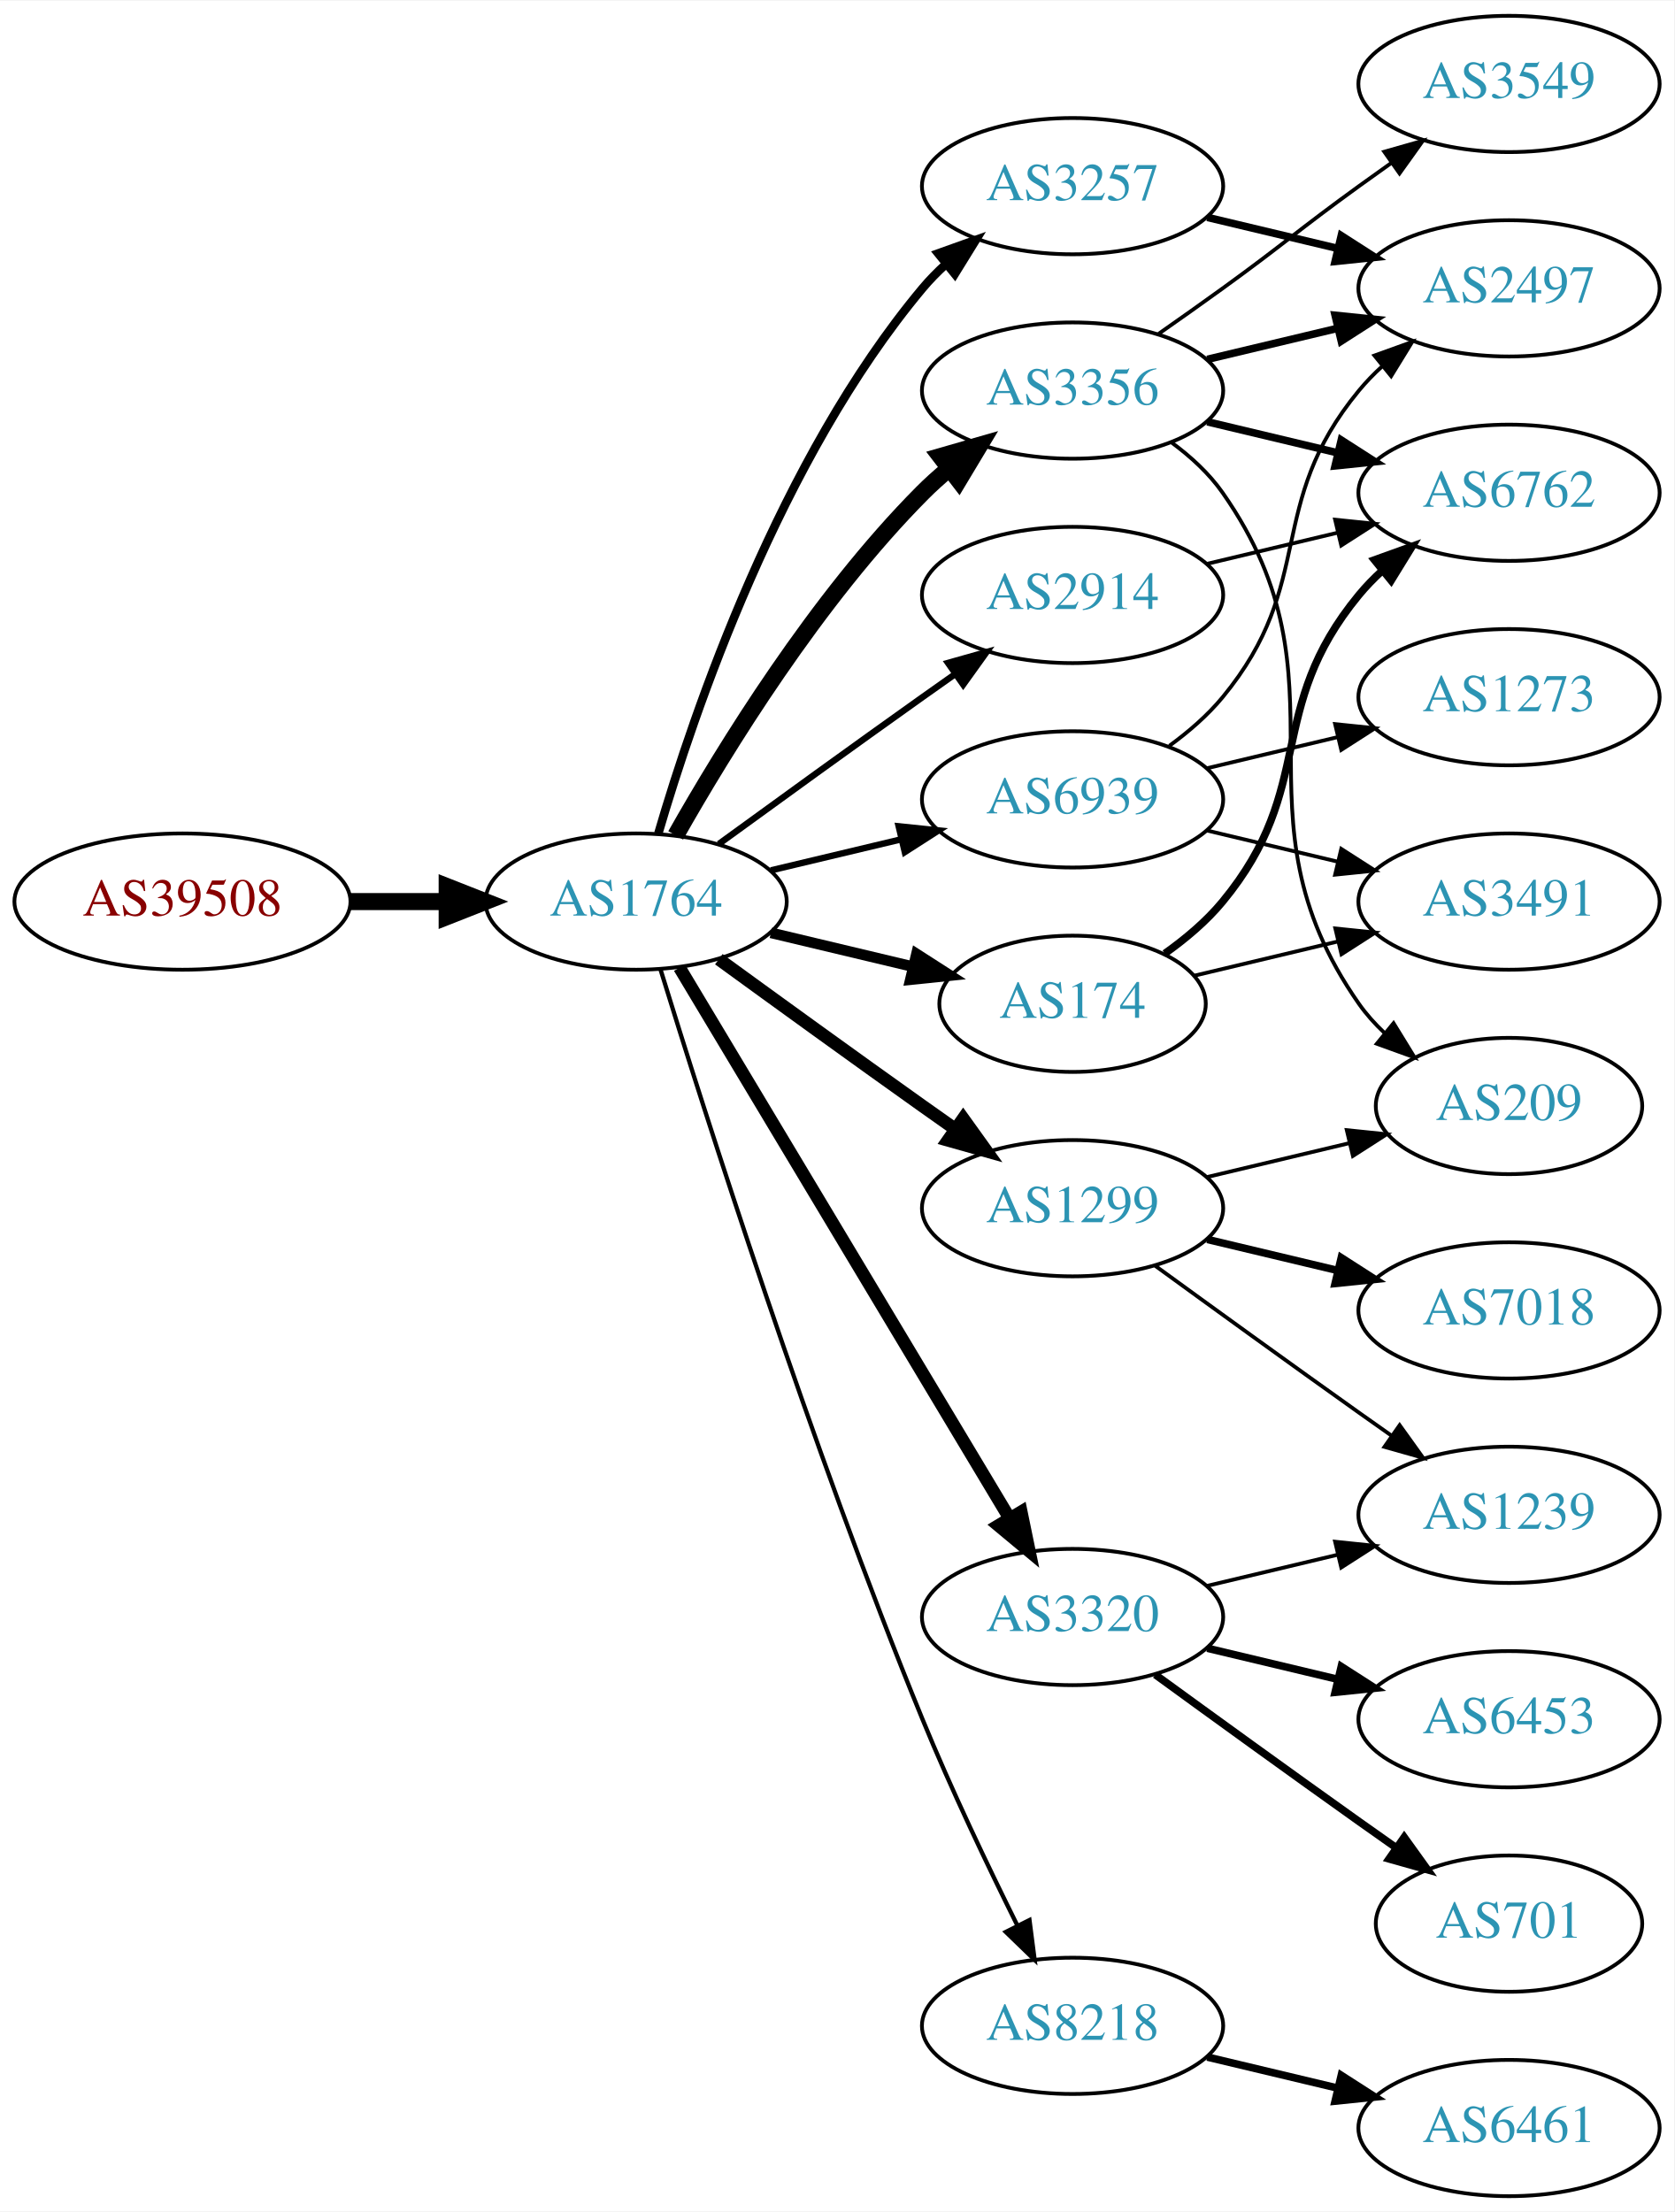
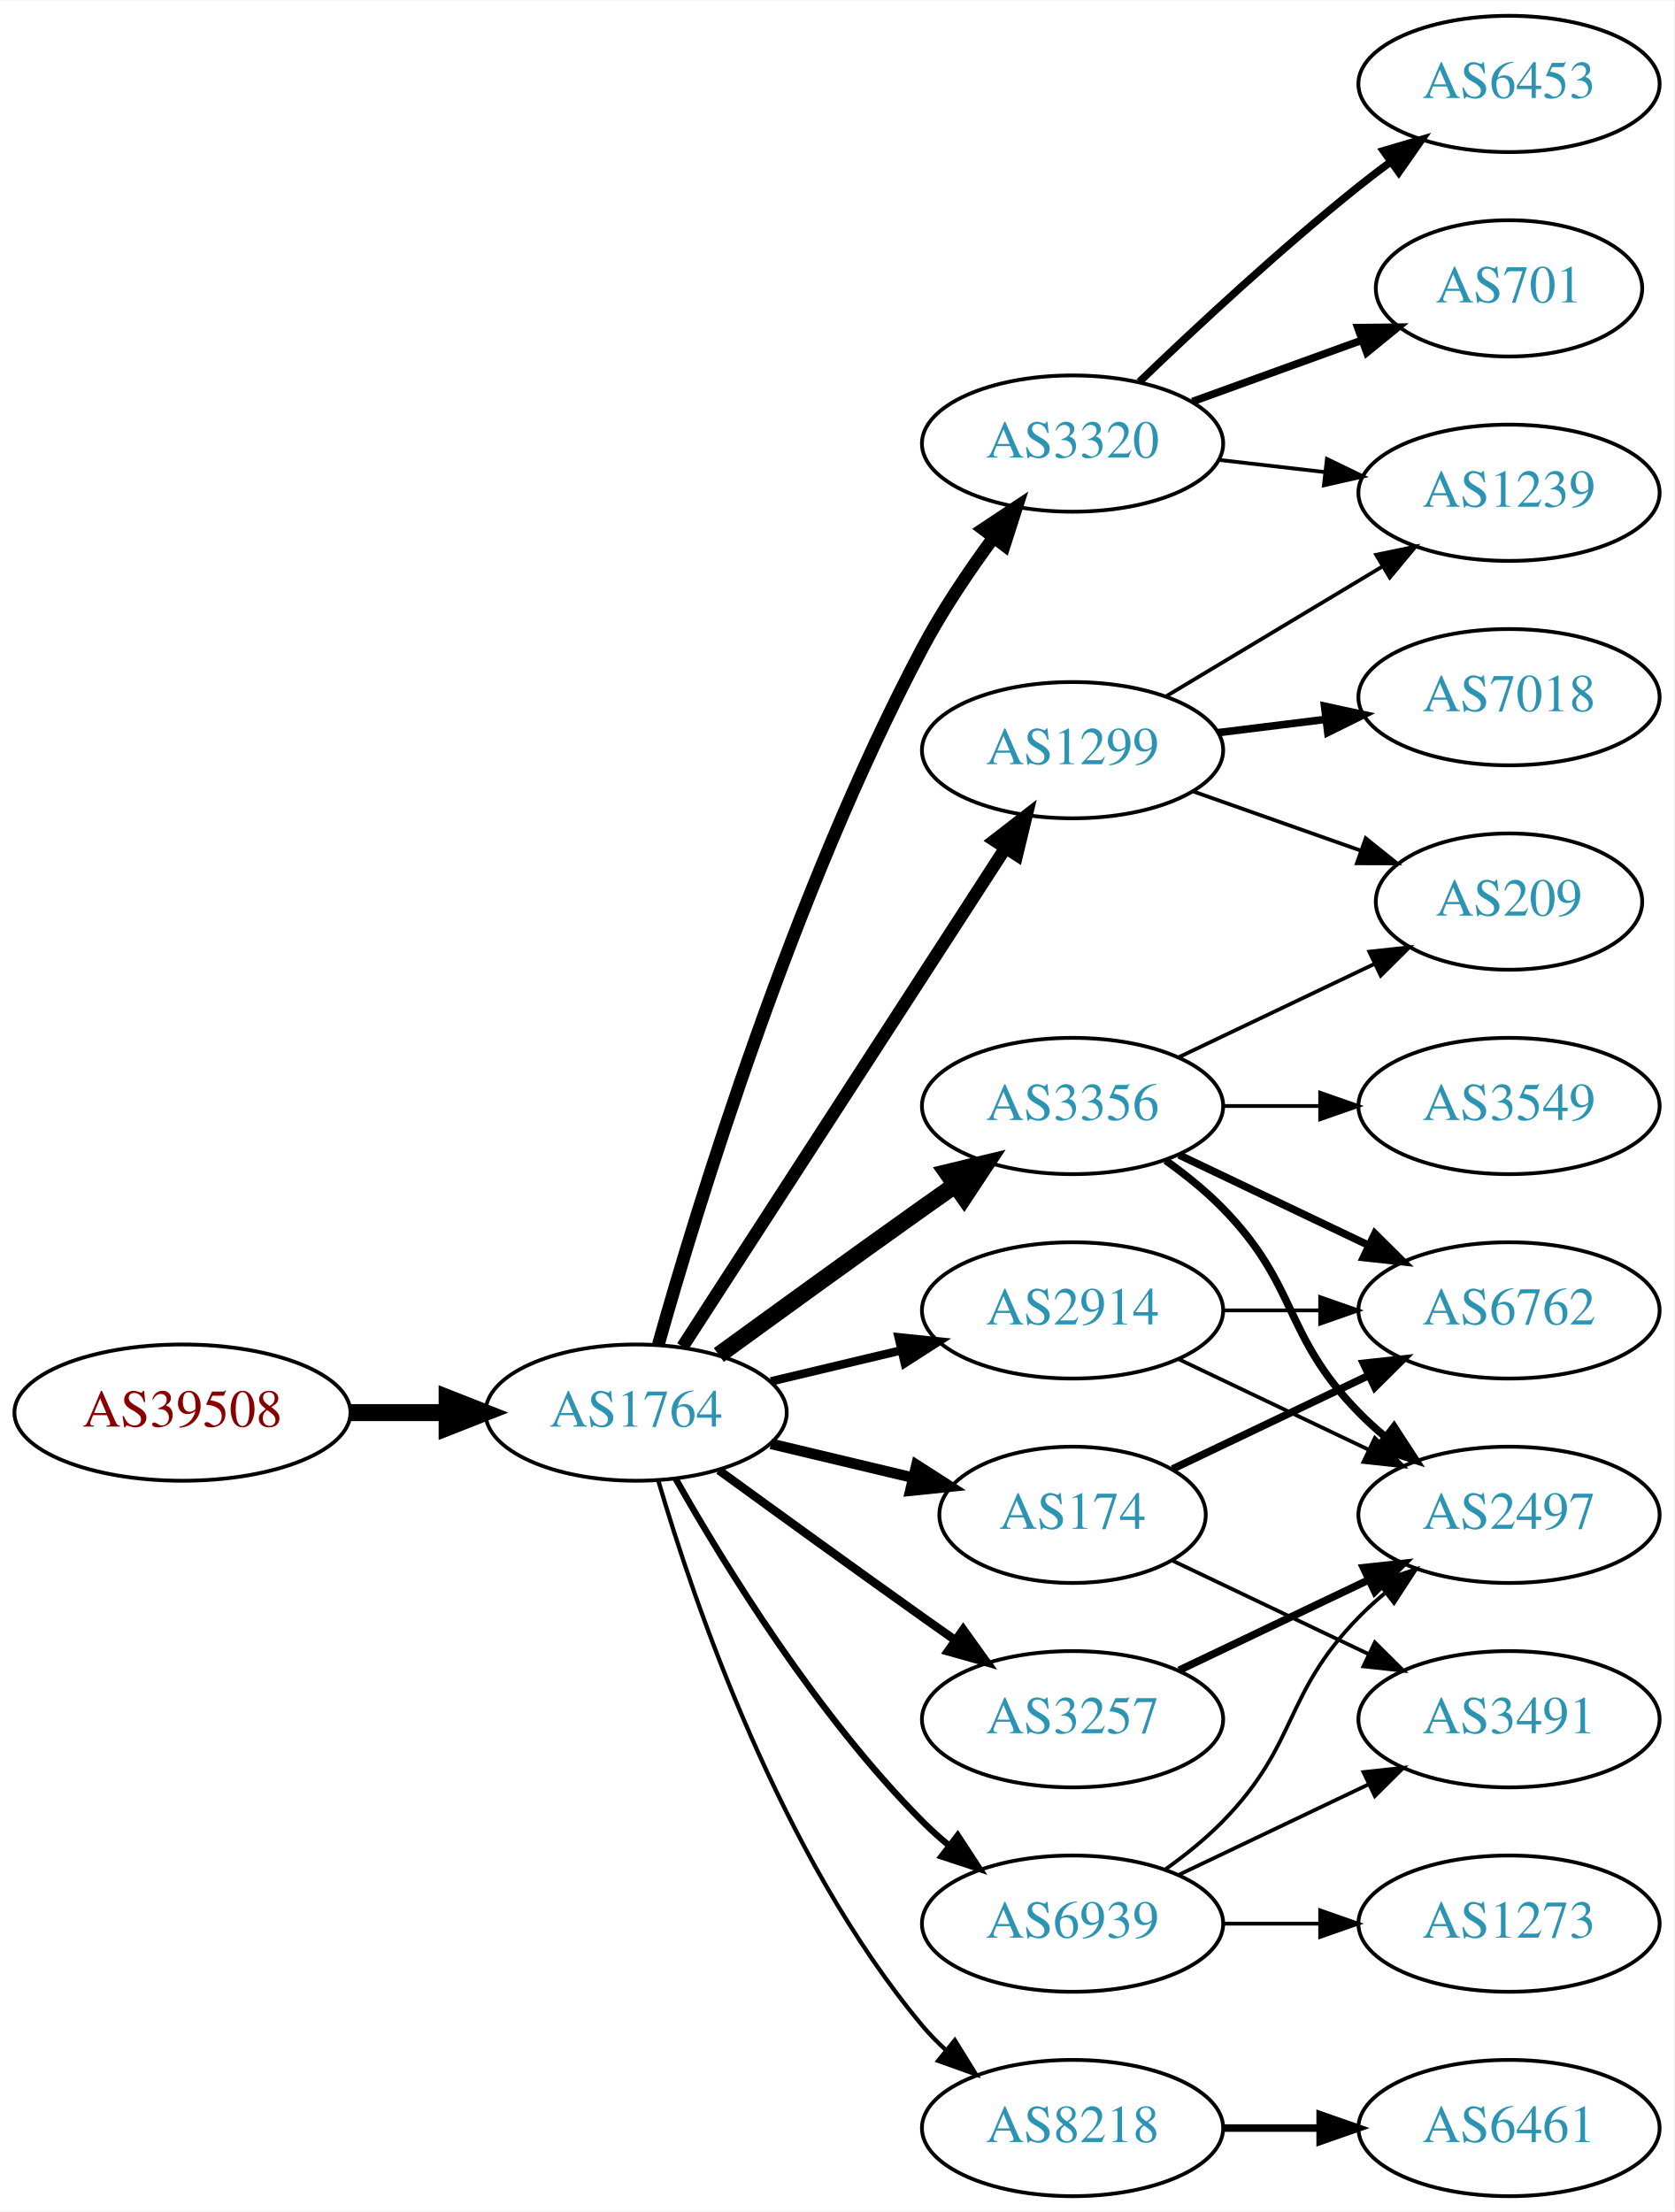
<svg xmlns="http://www.w3.org/2000/svg" xmlns:xlink="http://www.w3.org/1999/xlink" width="442pt" height="584pt" viewBox="0.00 0.00 442.27 584.00">
  <g id="graph0" class="graph" transform="scale(1 1) rotate(0) translate(4 580)">
    <polygon fill="white" stroke="none" points="-4,4 -4,-580 438.271,-580 438.271,4 -4,4" />
    <g id="node1" class="node">
      <g id="a_node1">
        <a xlink:href="/asn/39508" xlink:title="AS39508 ~ AXIANS ICT Austria GmbH [AT]">
-           <ellipse fill="#ffffff" stroke="black" cx="44.196" cy="-342" rx="44.393" ry="18" />
-           <text text-anchor="middle" x="44.196" y="-338.3" font-family="Times,serif" font-size="14.00" fill="#880000">AS39508</text>
+           <ellipse fill="#ffffff" stroke="black" cx="44.196" cy="-207" rx="44.393" ry="18" />
+           <text text-anchor="middle" x="44.196" y="-203.3" font-family="Times,serif" font-size="14.00" fill="#880000">AS39508</text>
        </a>
      </g>
    </g>
    <g id="node2" class="node">
      <g id="a_node2">
        <a xlink:href="/asn/1764" xlink:title="AS1764 ~ NEXTLAYER-AS [AT]">
-           <ellipse fill="#ffffff" stroke="black" cx="164.039" cy="-342" rx="39.794" ry="18" />
-           <text text-anchor="middle" x="164.039" y="-338.3" font-family="Times,serif" font-size="14.00" fill="#2c94b3">AS1764</text>
+           <ellipse fill="#ffffff" stroke="black" cx="164.039" cy="-207" rx="39.794" ry="18" />
+           <text text-anchor="middle" x="164.039" y="-203.3" font-family="Times,serif" font-size="14.00" fill="#2c94b3">AS1764</text>
        </a>
      </g>
    </g>
    <g id="edge1" class="edge">
-       <path fill="none" stroke="black" stroke-width="4.5" d="M88.407,-342C96.72,-342 105.482,-342 113.965,-342" />
-       <polygon fill="black" stroke="black" stroke-width="4.5" points="114.123,-345.938 124.123,-342 114.123,-338.063 114.123,-345.938" />
+       <path fill="none" stroke="black" stroke-width="4.5" d="M88.407,-207C96.72,-207 105.482,-207 113.965,-207" />
+       <polygon fill="black" stroke="black" stroke-width="4.5" points="114.123,-210.938 124.123,-207 114.123,-203.063 114.123,-210.938" />
    </g>
    <g id="node3" class="node">
      <g id="a_node3">
-         <a xlink:href="/asn/3257" xlink:title="AS3257 ~ GTT [DE]">
-           <ellipse fill="#ffffff" stroke="black" cx="279.332" cy="-531" rx="39.794" ry="18" />
-           <text text-anchor="middle" x="279.332" y="-527.3" font-family="Times,serif" font-size="14.00" fill="#2c94b3">AS3257</text>
+         <a xlink:href="/asn/1299" xlink:title="AS1299 ~ Telia Carrier [EU]">
+           <ellipse fill="#ffffff" stroke="black" cx="279.332" cy="-382" rx="39.794" ry="18" />
+           <text text-anchor="middle" x="279.332" y="-378.3" font-family="Times,serif" font-size="14.00" fill="#2c94b3">AS1299</text>
        </a>
      </g>
    </g>
    <g id="edge2" class="edge">
-       <path fill="none" stroke="black" stroke-width="2.25" d="M169.913,-360.002C179.227,-391.844 202.043,-458.981 239.685,-504 241.555,-506.237 243.654,-508.374 245.88,-510.396" />
-       <polygon fill="black" stroke="black" stroke-width="2.25" points="243.823,-513.234 253.799,-516.804 248.227,-507.793 243.823,-513.234" />
+       <path fill="none" stroke="black" stroke-width="3.375" d="M176.316,-224.419C196.335,-255.343 238.172,-319.967 261.573,-356.113" />
+       <polygon fill="black" stroke="black" stroke-width="3.375" points="258.727,-358.159 267.1,-364.651 264.604,-354.354 258.727,-358.159" />
    </g>
    <g id="node4" class="node">
      <g id="a_node4">
-         <a xlink:href="/asn/3356" xlink:title="AS3356 ~ Level 3 Parent, LLC [US]">
-           <ellipse fill="#ffffff" stroke="black" cx="279.332" cy="-477" rx="39.794" ry="18" />
-           <text text-anchor="middle" x="279.332" y="-473.3" font-family="Times,serif" font-size="14.00" fill="#2c94b3">AS3356</text>
+         <a xlink:href="/asn/3257" xlink:title="AS3257 ~ GTT [DE]">
+           <ellipse fill="#ffffff" stroke="black" cx="279.332" cy="-126" rx="39.794" ry="18" />
+           <text text-anchor="middle" x="279.332" y="-122.3" font-family="Times,serif" font-size="14.00" fill="#2c94b3">AS3257</text>
        </a>
      </g>
    </g>
    <g id="edge3" class="edge">
-       <path fill="none" stroke="black" stroke-width="4.5" d="M174.498,-359.49C187.28,-382.096 211.712,-421.886 239.685,-450 241.796,-452.121 244.092,-454.188 246.477,-456.171" />
-       <polygon fill="black" stroke="black" stroke-width="4.5" points="244.463,-459.589 254.793,-462.556 249.259,-453.343 244.463,-459.589" />
+       <path fill="none" stroke="black" stroke-width="2.25" d="M185.887,-191.778C200.821,-180.909 221.435,-165.975 239.685,-153 242.506,-150.995 245.449,-148.915 248.397,-146.841" />
+       <polygon fill="black" stroke="black" stroke-width="2.25" points="250.443,-149.681 256.621,-141.074 246.424,-143.95 250.443,-149.681" />
    </g>
    <g id="node5" class="node">
      <g id="a_node5">
-         <a xlink:href="/asn/174" xlink:title="AS174 ~ Cogent Communications [US]">
-           <ellipse fill="#ffffff" stroke="black" cx="279.332" cy="-315" rx="35.194" ry="18" />
-           <text text-anchor="middle" x="279.332" y="-311.3" font-family="Times,serif" font-size="14.00" fill="#2c94b3">AS174</text>
+         <a xlink:href="/asn/3320" xlink:title="AS3320 ~ DTAG [DE]">
+           <ellipse fill="#ffffff" stroke="black" cx="279.332" cy="-463" rx="39.794" ry="18" />
+           <text text-anchor="middle" x="279.332" y="-459.3" font-family="Times,serif" font-size="14.00" fill="#2c94b3">AS3320</text>
        </a>
      </g>
    </g>
    <g id="edge4" class="edge">
-       <path fill="none" stroke="black" stroke-width="2.812" d="M199.646,-333.752C211.44,-330.942 224.745,-327.771 237.013,-324.847" />
-       <polygon fill="black" stroke="black" stroke-width="2.812" points="238.101,-328.186 247.018,-322.463 236.479,-321.376 238.101,-328.186" />
+       <path fill="none" stroke="black" stroke-width="3.375" d="M169.916,-224.97C180.097,-261.101 205.53,-344.59 239.685,-409 245.006,-419.034 251.955,-429.342 258.491,-438.228" />
+       <polygon fill="black" stroke="black" stroke-width="3.375" points="255.739,-440.392 264.564,-446.255 261.322,-436.169 255.739,-440.392" />
    </g>
    <g id="node6" class="node">
      <g id="a_node6">
-         <a xlink:href="/asn/3320" xlink:title="AS3320 ~ DTAG [DE]">
-           <ellipse fill="#ffffff" stroke="black" cx="279.332" cy="-153" rx="39.794" ry="18" />
-           <text text-anchor="middle" x="279.332" y="-149.3" font-family="Times,serif" font-size="14.00" fill="#2c94b3">AS3320</text>
+         <a xlink:href="/asn/2914" xlink:title="AS2914 ~ NTT America, Inc. [US]">
+           <ellipse fill="#ffffff" stroke="black" cx="279.332" cy="-234" rx="39.794" ry="18" />
+           <text text-anchor="middle" x="279.332" y="-230.3" font-family="Times,serif" font-size="14.00" fill="#2c94b3">AS2914</text>
        </a>
      </g>
    </g>
    <g id="edge5" class="edge">
-       <path fill="none" stroke="black" stroke-width="3.375" d="M175.494,-324.558C195.475,-291.225 239.18,-218.314 262.666,-179.134" />
-       <polygon fill="black" stroke="black" stroke-width="3.375" points="265.762,-180.776 267.902,-170.4 259.758,-177.177 265.762,-180.776" />
+       <path fill="none" stroke="black" stroke-width="2.25" d="M199.646,-215.248C210.517,-217.838 222.671,-220.735 234.114,-223.462" />
+       <polygon fill="black" stroke="black" stroke-width="2.25" points="233.397,-226.889 243.936,-225.803 235.02,-220.08 233.397,-226.889" />
    </g>
    <g id="node7" class="node">
      <g id="a_node7">
-         <a xlink:href="/asn/1299" xlink:title="AS1299 ~ Telia Carrier [EU]">
-           <ellipse fill="#ffffff" stroke="black" cx="279.332" cy="-261" rx="39.794" ry="18" />
-           <text text-anchor="middle" x="279.332" y="-257.3" font-family="Times,serif" font-size="14.00" fill="#2c94b3">AS1299</text>
+         <a xlink:href="/asn/3356" xlink:title="AS3356 ~ Level 3 Parent, LLC [US]">
+           <ellipse fill="#ffffff" stroke="black" cx="279.332" cy="-288" rx="39.794" ry="18" />
+           <text text-anchor="middle" x="279.332" y="-284.3" font-family="Times,serif" font-size="14.00" fill="#2c94b3">AS3356</text>
        </a>
      </g>
    </g>
    <g id="edge6" class="edge">
-       <path fill="none" stroke="black" stroke-width="3.375" d="M185.887,-326.778C200.821,-315.909 221.435,-300.975 239.685,-288 242.506,-285.995 245.449,-283.915 248.397,-281.841" />
-       <polygon fill="black" stroke="black" stroke-width="3.375" points="250.443,-284.681 256.621,-276.074 246.424,-278.95 250.443,-284.681" />
+       <path fill="none" stroke="black" stroke-width="4.5" d="M185.887,-222.222C200.821,-233.091 221.435,-248.025 239.685,-261 242.506,-263.005 245.449,-265.085 248.397,-267.159" />
+       <polygon fill="black" stroke="black" stroke-width="4.5" points="246.173,-270.409 256.621,-272.926 250.694,-263.961 246.173,-270.409" />
    </g>
    <g id="node8" class="node">
      <g id="a_node8">
-         <a xlink:href="/asn/2914" xlink:title="AS2914 ~ NTT America, Inc. [US]">
-           <ellipse fill="#ffffff" stroke="black" cx="279.332" cy="-423" rx="39.794" ry="18" />
-           <text text-anchor="middle" x="279.332" y="-419.3" font-family="Times,serif" font-size="14.00" fill="#2c94b3">AS2914</text>
+         <a xlink:href="/asn/174" xlink:title="AS174 ~ Cogent Communications [US]">
+           <ellipse fill="#ffffff" stroke="black" cx="279.332" cy="-180" rx="35.194" ry="18" />
+           <text text-anchor="middle" x="279.332" y="-176.3" font-family="Times,serif" font-size="14.00" fill="#2c94b3">AS174</text>
        </a>
      </g>
    </g>
    <g id="edge7" class="edge">
-       <path fill="none" stroke="black" stroke-width="1.688" d="M185.887,-357.222C200.821,-368.091 221.435,-383.025 239.685,-396 242.506,-398.005 245.449,-400.085 248.397,-402.159" />
-       <polygon fill="black" stroke="black" stroke-width="1.688" points="246.424,-405.05 256.621,-407.926 250.443,-399.319 246.424,-405.05" />
+       <path fill="none" stroke="black" stroke-width="2.812" d="M199.646,-198.752C211.44,-195.942 224.745,-192.771 237.013,-189.847" />
+       <polygon fill="black" stroke="black" stroke-width="2.812" points="238.101,-193.186 247.018,-187.463 236.479,-186.376 238.101,-193.186" />
    </g>
    <g id="node9" class="node">
      <g id="a_node9">
        <a xlink:href="/asn/8218" xlink:title="AS8218 ~ legacy Neotelecoms [FR]">
-           <ellipse fill="#ffffff" stroke="black" cx="279.332" cy="-45" rx="39.794" ry="18" />
-           <text text-anchor="middle" x="279.332" y="-41.3" font-family="Times,serif" font-size="14.00" fill="#2c94b3">AS8218</text>
+           <ellipse fill="#ffffff" stroke="black" cx="279.332" cy="-18" rx="39.794" ry="18" />
+           <text text-anchor="middle" x="279.332" y="-14.3" font-family="Times,serif" font-size="14.00" fill="#2c94b3">AS8218</text>
        </a>
      </g>
    </g>
    <g id="edge8" class="edge">
-       <path fill="none" stroke="black" stroke-width="1.125" d="M170.47,-324.11C181.962,-286.796 210.12,-198.14 239.685,-126 247.269,-107.494 256.964,-87.182 264.746,-71.528" />
-       <polygon fill="black" stroke="black" stroke-width="1.125" points="267.95,-72.948 269.308,-62.44 261.694,-69.807 267.95,-72.948" />
+       <path fill="none" stroke="black" stroke-width="1.125" d="M169.913,-188.998C179.227,-157.156 202.043,-90.019 239.685,-45 241.555,-42.763 243.654,-40.626 245.88,-38.604" />
+       <polygon fill="black" stroke="black" stroke-width="1.125" points="248.227,-41.208 253.799,-32.196 243.823,-35.766 248.227,-41.208" />
    </g>
    <g id="node10" class="node">
      <g id="a_node10">
        <a xlink:href="/asn/6939" xlink:title="AS6939 ~ Hurricane Electric LLC [US]">
-           <ellipse fill="#ffffff" stroke="black" cx="279.332" cy="-369" rx="39.794" ry="18" />
-           <text text-anchor="middle" x="279.332" y="-365.3" font-family="Times,serif" font-size="14.00" fill="#2c94b3">AS6939</text>
+           <ellipse fill="#ffffff" stroke="black" cx="279.332" cy="-72" rx="39.794" ry="18" />
+           <text text-anchor="middle" x="279.332" y="-68.3" font-family="Times,serif" font-size="14.00" fill="#2c94b3">AS6939</text>
        </a>
      </g>
    </g>
    <g id="edge9" class="edge">
-       <path fill="none" stroke="black" stroke-width="1.688" d="M199.646,-350.248C210.517,-352.838 222.671,-355.735 234.114,-358.462" />
-       <polygon fill="black" stroke="black" stroke-width="1.688" points="233.397,-361.889 243.936,-360.803 235.02,-355.08 233.397,-361.889" />
+       <path fill="none" stroke="black" stroke-width="1.688" d="M174.498,-189.51C187.28,-166.904 211.712,-127.114 239.685,-99 241.796,-96.879 244.092,-94.812 246.477,-92.829" />
+       <polygon fill="black" stroke="black" stroke-width="1.688" points="248.993,-95.31 254.793,-86.444 244.73,-89.758 248.993,-95.31" />
+     </g>
+     <g id="node11" class="node">
+       <g id="a_node11">
+         <a xlink:href="/asn/1239" xlink:title="AS1239 ~ Sprint [US]">
+           <ellipse fill="#ffffff" stroke="black" cx="394.625" cy="-450" rx="39.794" ry="18" />
+           <text text-anchor="middle" x="394.625" y="-446.3" font-family="Times,serif" font-size="14.00" fill="#2c94b3">AS1239</text>
+         </a>
+       </g>
+     </g>
+     <g id="edge10" class="edge">
+       <path fill="none" stroke="black" d="M304.082,-396.255C320.698,-406.229 343.094,-419.671 361.331,-430.617" />
+       <polygon fill="black" stroke="black" points="359.531,-433.618 369.906,-435.764 363.133,-427.616 359.531,-433.618" />
    </g>
    <g id="node12" class="node">
      <g id="a_node12">
-         <a xlink:href="/asn/2497" xlink:title="AS2497 ~ Internet Initiative Japan Inc. [JP]">
-           <ellipse fill="#ffffff" stroke="black" cx="394.625" cy="-504" rx="39.794" ry="18" />
-           <text text-anchor="middle" x="394.625" y="-500.3" font-family="Times,serif" font-size="14.00" fill="#2c94b3">AS2497</text>
-         </a>
-       </g>
-     </g>
-     <g id="edge23" class="edge">
-       <path fill="none" stroke="black" stroke-width="2" d="M314.939,-522.752C325.81,-520.162 337.964,-517.265 349.407,-514.538" />
-       <polygon fill="black" stroke="black" stroke-width="2" points="350.313,-517.92 359.229,-512.197 348.69,-511.111 350.313,-517.92" />
-     </g>
-     <g id="node11" class="node">
-       <g id="a_node11">
-         <a xlink:href="/asn/3549" xlink:title="AS3549 ~ Level 3 Parent, LLC [US]">
-           <ellipse fill="#ffffff" stroke="black" cx="394.625" cy="-558" rx="39.794" ry="18" />
-           <text text-anchor="middle" x="394.625" y="-554.3" font-family="Times,serif" font-size="14.00" fill="#2c94b3">AS3549</text>
-         </a>
-       </g>
-     </g>
-     <g id="edge10" class="edge">
-       <path fill="none" stroke="black" d="M302.089,-492.009C307.623,-495.879 313.542,-500.064 318.978,-504 335.178,-515.729 338.778,-519.271 354.978,-531 357.781,-533.029 360.712,-535.125 363.653,-537.21" />
-       <polygon fill="black" stroke="black" points="361.675,-540.097 371.868,-542.991 365.704,-534.373 361.675,-540.097" />
+         <a xlink:href="/asn/7018" xlink:title="AS7018 ~ AT&amp;T Services, Inc. [US]">
+           <ellipse fill="#ffffff" stroke="black" cx="394.625" cy="-396" rx="39.794" ry="18" />
+           <text text-anchor="middle" x="394.625" y="-392.3" font-family="Times,serif" font-size="14.00" fill="#2c94b3">AS7018</text>
+         </a>
+       </g>
    </g>
    <g id="edge11" class="edge">
-       <path fill="none" stroke="black" stroke-width="2" d="M314.939,-485.248C325.81,-487.838 337.964,-490.735 349.407,-493.462" />
-       <polygon fill="black" stroke="black" stroke-width="2" points="348.69,-496.889 359.229,-495.803 350.313,-490.08 348.69,-496.889" />
+       <path fill="none" stroke="black" stroke-width="2" d="M317.742,-386.623C326.83,-387.746 336.667,-388.962 346.152,-390.134" />
+       <polygon fill="black" stroke="black" stroke-width="2" points="345.9,-393.629 356.254,-391.382 346.758,-386.682 345.9,-393.629" />
    </g>
    <g id="node13" class="node">
      <g id="a_node13">
-         <a xlink:href="/asn/6762" xlink:title="AS6762 ~ TELECOM ITALIA SPARKLE S.p.A. [IT]">
-           <ellipse fill="#ffffff" stroke="black" cx="394.625" cy="-450" rx="39.794" ry="18" />
-           <text text-anchor="middle" x="394.625" y="-446.3" font-family="Times,serif" font-size="14.00" fill="#2c94b3">AS6762</text>
+         <a xlink:href="/asn/209" xlink:title="AS209 ~ CenturyLink Communications, LLC [US]">
+           <ellipse fill="#ffffff" stroke="black" cx="394.625" cy="-342" rx="35.194" ry="18" />
+           <text text-anchor="middle" x="394.625" y="-338.3" font-family="Times,serif" font-size="14.00" fill="#2c94b3">AS209</text>
        </a>
      </g>
    </g>
    <g id="edge12" class="edge">
-       <path fill="none" stroke="black" stroke-width="2" d="M314.939,-468.752C325.81,-466.162 337.964,-463.265 349.407,-460.538" />
-       <polygon fill="black" stroke="black" stroke-width="2" points="350.313,-463.92 359.229,-458.197 348.69,-457.111 350.313,-463.92" />
+       <path fill="none" stroke="black" d="M311.289,-371.07C324.917,-366.258 341.06,-360.559 355.427,-355.486" />
+       <polygon fill="black" stroke="black" points="356.772,-358.723 365.036,-352.094 354.441,-352.123 356.772,-358.723" />
+     </g>
+     <g id="node16" class="node">
+       <g id="a_node16">
+         <a xlink:href="/asn/2497" xlink:title="AS2497 ~ Internet Initiative Japan Inc. [JP]">
+           <ellipse fill="#ffffff" stroke="black" cx="394.625" cy="-180" rx="39.794" ry="18" />
+           <text text-anchor="middle" x="394.625" y="-176.3" font-family="Times,serif" font-size="14.00" fill="#2c94b3">AS2497</text>
+         </a>
+       </g>
+     </g>
+     <g id="edge16" class="edge">
+       <path fill="none" stroke="black" stroke-width="2" d="M307.468,-138.934C322.462,-146.081 341.283,-155.052 357.506,-162.785" />
+       <polygon fill="black" stroke="black" stroke-width="2" points="356.177,-166.028 366.71,-167.171 359.188,-159.709 356.177,-166.028" />
+     </g>
+     <g id="edge13" class="edge">
+       <path fill="none" stroke="black" d="M318.057,-458.671C327.038,-457.641 336.737,-456.528 346.094,-455.454" />
+       <polygon fill="black" stroke="black" points="346.529,-458.927 356.064,-454.31 345.731,-451.973 346.529,-458.927" />
    </g>
    <g id="node14" class="node">
      <g id="a_node14">
-         <a xlink:href="/asn/209" xlink:title="AS209 ~ CenturyLink Communications, LLC [US]">
-           <ellipse fill="#ffffff" stroke="black" cx="394.625" cy="-288" rx="35.194" ry="18" />
-           <text text-anchor="middle" x="394.625" y="-284.3" font-family="Times,serif" font-size="14.00" fill="#2c94b3">AS209</text>
-         </a>
-       </g>
-     </g>
-     <g id="edge13" class="edge">
-       <path fill="none" stroke="black" d="M305.491,-463.284C310.555,-459.545 315.411,-455.096 318.978,-450 354.592,-399.131 319.365,-365.869 354.978,-315 356.903,-312.251 359.202,-309.69 361.707,-307.327" />
-       <polygon fill="black" stroke="black" points="364.124,-309.873 369.668,-300.844 359.704,-304.445 364.124,-309.873" />
-     </g>
-     <g id="edge15" class="edge">
-       <path fill="none" stroke="black" stroke-width="2" d="M303.705,-328.288C309.208,-332.191 314.708,-336.822 318.978,-342 344.043,-372.394 329.913,-392.606 354.978,-423 356.833,-425.25 358.92,-427.396 361.139,-429.424" />
-       <polygon fill="black" stroke="black" stroke-width="2" points="359.075,-432.256 369.044,-435.844 363.488,-426.823 359.075,-432.256" />
+         <a xlink:href="/asn/701" xlink:title="AS701 ~ UUNET [US]">
+           <ellipse fill="#ffffff" stroke="black" cx="394.625" cy="-504" rx="35.194" ry="18" />
+           <text text-anchor="middle" x="394.625" y="-500.3" font-family="Times,serif" font-size="14.00" fill="#2c94b3">AS701</text>
+         </a>
+       </g>
+     </g>
+     <g id="edge14" class="edge">
+       <path fill="none" stroke="black" stroke-width="2" d="M310.99,-474.095C324.727,-479.067 341.068,-484.98 355.577,-490.231" />
+       <polygon fill="black" stroke="black" stroke-width="2" points="354.68,-493.628 365.275,-493.74 357.062,-487.046 354.68,-493.628" />
    </g>
    <g id="node15" class="node">
      <g id="a_node15">
-         <a xlink:href="/asn/3491" xlink:title="AS3491 ~ PCCW Global, Inc. [US]">
-           <ellipse fill="#ffffff" stroke="black" cx="394.625" cy="-342" rx="39.794" ry="18" />
-           <text text-anchor="middle" x="394.625" y="-338.3" font-family="Times,serif" font-size="14.00" fill="#2c94b3">AS3491</text>
-         </a>
-       </g>
-     </g>
-     <g id="edge14" class="edge">
-       <path fill="none" stroke="black" d="M311.589,-322.449C323.269,-325.233 336.765,-328.449 349.394,-331.459" />
-       <polygon fill="black" stroke="black" points="348.747,-334.903 359.286,-333.816 350.37,-328.093 348.747,-334.903" />
-     </g>
-     <g id="node16" class="node">
-       <g id="a_node16">
-         <a xlink:href="/asn/701" xlink:title="AS701 ~ UUNET [US]">
-           <ellipse fill="#ffffff" stroke="black" cx="394.625" cy="-72" rx="35.194" ry="18" />
-           <text text-anchor="middle" x="394.625" y="-68.3" font-family="Times,serif" font-size="14.00" fill="#2c94b3">AS701</text>
-         </a>
-       </g>
-     </g>
-     <g id="edge16" class="edge">
-       <path fill="none" stroke="black" stroke-width="2" d="M301.18,-137.778C316.114,-126.909 336.727,-111.975 354.978,-99 358.188,-96.718 361.557,-94.339 364.912,-91.982" />
-       <polygon fill="black" stroke="black" stroke-width="2" points="366.94,-94.834 373.123,-86.23 362.924,-89.101 366.94,-94.834" />
+         <a xlink:href="/asn/6453" xlink:title="AS6453 ~ TATA COMMUNICATIONS (AMERICA) INC [US]">
+           <ellipse fill="#ffffff" stroke="black" cx="394.625" cy="-558" rx="39.794" ry="18" />
+           <text text-anchor="middle" x="394.625" y="-554.3" font-family="Times,serif" font-size="14.00" fill="#2c94b3">AS6453</text>
+         </a>
+       </g>
+     </g>
+     <g id="edge15" class="edge">
+       <path fill="none" stroke="black" stroke-width="2" d="M296.975,-479.312C311.751,-493.51 334.164,-514.363 354.978,-531 357.681,-533.161 360.546,-535.344 363.444,-537.484" />
+       <polygon fill="black" stroke="black" stroke-width="2" points="361.436,-540.35 371.599,-543.344 365.521,-534.666 361.436,-540.35" />
+     </g>
+     <g id="edge21" class="edge">
+       <path fill="none" stroke="black" d="M307.468,-221.066C322.462,-213.919 341.283,-204.948 357.506,-197.215" />
+       <polygon fill="black" stroke="black" points="359.188,-200.291 366.71,-192.829 356.177,-193.972 359.188,-200.291" />
+     </g>
+     <g id="node18" class="node">
+       <g id="a_node18">
+         <a xlink:href="/asn/6762" xlink:title="AS6762 ~ TELECOM ITALIA SPARKLE S.p.A. [IT]">
+           <ellipse fill="#ffffff" stroke="black" cx="394.625" cy="-234" rx="39.794" ry="18" />
+           <text text-anchor="middle" x="394.625" y="-230.3" font-family="Times,serif" font-size="14.00" fill="#2c94b3">AS6762</text>
+         </a>
+       </g>
+     </g>
+     <g id="edge22" class="edge">
+       <path fill="none" stroke="black" d="M319.004,-234C327.207,-234 335.971,-234 344.503,-234" />
+       <polygon fill="black" stroke="black" points="344.742,-237.5 354.742,-234 344.742,-230.5 344.742,-237.5" />
+     </g>
+     <g id="edge20" class="edge">
+       <path fill="none" stroke="black" d="M307.468,-300.934C322.9,-308.29 342.385,-317.577 358.92,-325.459" />
+       <polygon fill="black" stroke="black" points="357.729,-328.768 368.262,-329.911 360.741,-322.449 357.729,-328.768" />
+     </g>
+     <g id="edge18" class="edge">
+       <path fill="none" stroke="black" stroke-width="2" d="M303.926,-273.611C309.182,-269.852 314.513,-265.563 318.978,-261 339.151,-240.383 334.806,-227.617 354.978,-207 357.071,-204.861 359.354,-202.782 361.731,-200.79" />
+       <polygon fill="black" stroke="black" stroke-width="2" points="364.249,-203.268 370.031,-194.389 359.974,-197.725 364.249,-203.268" />
    </g>
    <g id="node17" class="node">
      <g id="a_node17">
-         <a xlink:href="/asn/6453" xlink:title="AS6453 ~ TATA COMMUNICATIONS (AMERICA) INC [US]">
-           <ellipse fill="#ffffff" stroke="black" cx="394.625" cy="-126" rx="39.794" ry="18" />
-           <text text-anchor="middle" x="394.625" y="-122.3" font-family="Times,serif" font-size="14.00" fill="#2c94b3">AS6453</text>
+         <a xlink:href="/asn/3549" xlink:title="AS3549 ~ Level 3 Parent, LLC [US]">
+           <ellipse fill="#ffffff" stroke="black" cx="394.625" cy="-288" rx="39.794" ry="18" />
+           <text text-anchor="middle" x="394.625" y="-284.3" font-family="Times,serif" font-size="14.00" fill="#2c94b3">AS3549</text>
        </a>
      </g>
    </g>
    <g id="edge17" class="edge">
-       <path fill="none" stroke="black" stroke-width="2" d="M314.939,-144.752C325.81,-142.162 337.964,-139.265 349.407,-136.538" />
-       <polygon fill="black" stroke="black" stroke-width="2" points="350.313,-139.92 359.229,-134.197 348.69,-133.111 350.313,-139.92" />
-     </g>
-     <g id="node18" class="node">
-       <g id="a_node18">
-         <a xlink:href="/asn/1239" xlink:title="AS1239 ~ Sprint [US]">
-           <ellipse fill="#ffffff" stroke="black" cx="394.625" cy="-180" rx="39.794" ry="18" />
-           <text text-anchor="middle" x="394.625" y="-176.3" font-family="Times,serif" font-size="14.00" fill="#2c94b3">AS1239</text>
-         </a>
-       </g>
-     </g>
-     <g id="edge18" class="edge">
-       <path fill="none" stroke="black" d="M314.939,-161.248C325.81,-163.838 337.964,-166.735 349.407,-169.462" />
-       <polygon fill="black" stroke="black" points="348.69,-172.889 359.229,-171.803 350.313,-166.08 348.69,-172.889" />
-     </g>
-     <g id="edge21" class="edge">
-       <path fill="none" stroke="black" d="M314.939,-269.248C326.733,-272.058 340.038,-275.229 352.306,-278.153" />
-       <polygon fill="black" stroke="black" points="351.772,-281.624 362.311,-280.537 353.394,-274.814 351.772,-281.624" />
-     </g>
-     <g id="edge20" class="edge">
-       <path fill="none" stroke="black" d="M301.18,-245.778C316.114,-234.909 336.727,-219.975 354.978,-207 357.799,-204.995 360.742,-202.915 363.69,-200.841" />
-       <polygon fill="black" stroke="black" points="365.736,-203.681 371.914,-195.074 361.717,-197.95 365.736,-203.681" />
+       <path fill="none" stroke="black" d="M319.004,-288C327.207,-288 335.971,-288 344.503,-288" />
+       <polygon fill="black" stroke="black" points="344.742,-291.5 354.742,-288 344.742,-284.5 344.742,-291.5" />
+     </g>
+     <g id="edge19" class="edge">
+       <path fill="none" stroke="black" stroke-width="2" d="M307.468,-275.066C322.462,-267.919 341.283,-258.948 357.506,-251.215" />
+       <polygon fill="black" stroke="black" stroke-width="2" points="359.188,-254.291 366.71,-246.829 356.177,-247.972 359.188,-254.291" />
+     </g>
+     <g id="edge23" class="edge">
+       <path fill="none" stroke="black" stroke-width="2" d="M305.757,-192.119C321.059,-199.413 340.783,-208.814 357.665,-216.86" />
+       <polygon fill="black" stroke="black" stroke-width="2" points="356.172,-220.026 366.705,-221.169 359.184,-213.707 356.172,-220.026" />
    </g>
    <g id="node19" class="node">
      <g id="a_node19">
-         <a xlink:href="/asn/7018" xlink:title="AS7018 ~ AT&amp;T Services, Inc. [US]">
-           <ellipse fill="#ffffff" stroke="black" cx="394.625" cy="-234" rx="39.794" ry="18" />
-           <text text-anchor="middle" x="394.625" y="-230.3" font-family="Times,serif" font-size="14.00" fill="#2c94b3">AS7018</text>
-         </a>
-       </g>
-     </g>
-     <g id="edge19" class="edge">
-       <path fill="none" stroke="black" stroke-width="2" d="M314.939,-252.752C325.81,-250.162 337.964,-247.265 349.407,-244.538" />
-       <polygon fill="black" stroke="black" stroke-width="2" points="350.313,-247.92 359.229,-242.197 348.69,-241.111 350.313,-247.92" />
-     </g>
-     <g id="edge22" class="edge">
-       <path fill="none" stroke="black" d="M314.939,-431.248C325.81,-433.838 337.964,-436.735 349.407,-439.462" />
-       <polygon fill="black" stroke="black" points="348.69,-442.889 359.229,-441.803 350.313,-436.08 348.69,-442.889" />
+         <a xlink:href="/asn/3491" xlink:title="AS3491 ~ PCCW Global, Inc. [US]">
+           <ellipse fill="#ffffff" stroke="black" cx="394.625" cy="-126" rx="39.794" ry="18" />
+           <text text-anchor="middle" x="394.625" y="-122.3" font-family="Times,serif" font-size="14.00" fill="#2c94b3">AS3491</text>
+         </a>
+       </g>
+     </g>
+     <g id="edge24" class="edge">
+       <path fill="none" stroke="black" d="M305.757,-167.881C321.059,-160.587 340.783,-151.186 357.665,-143.14" />
+       <polygon fill="black" stroke="black" points="359.184,-146.293 366.705,-138.831 356.172,-139.974 359.184,-146.293" />
    </g>
    <g id="node20" class="node">
      <g id="a_node20">
        <a xlink:href="/asn/6461" xlink:title="AS6461 ~ ZAYO-6461 [US]">
          <ellipse fill="#ffffff" stroke="black" cx="394.625" cy="-18" rx="39.794" ry="18" />
          <text text-anchor="middle" x="394.625" y="-14.3" font-family="Times,serif" font-size="14.00" fill="#2c94b3">AS6461</text>
        </a>
      </g>
    </g>
-     <g id="edge24" class="edge">
-       <path fill="none" stroke="black" stroke-width="2" d="M314.939,-36.752C325.81,-34.162 337.964,-31.265 349.407,-28.538" />
-       <polygon fill="black" stroke="black" stroke-width="2" points="350.313,-31.92 359.229,-26.197 348.69,-25.111 350.313,-31.92" />
-     </g>
    <g id="edge25" class="edge">
-       <path fill="none" stroke="black" d="M304.912,-383.156C310.007,-386.872 315.02,-391.201 318.978,-396 344.043,-426.394 329.913,-446.606 354.978,-477 356.833,-479.25 358.92,-481.396 361.139,-483.424" />
-       <polygon fill="black" stroke="black" points="359.075,-486.256 369.044,-489.844 363.488,-480.823 359.075,-486.256" />
+       <path fill="none" stroke="black" stroke-width="2" d="M319.004,-18C327.207,-18 335.971,-18 344.503,-18" />
+       <polygon fill="black" stroke="black" stroke-width="2" points="344.742,-21.5 354.742,-18 344.742,-14.5 344.742,-21.5" />
    </g>
    <g id="edge27" class="edge">
-       <path fill="none" stroke="black" d="M314.939,-360.752C325.81,-358.162 337.964,-355.265 349.407,-352.538" />
-       <polygon fill="black" stroke="black" points="350.313,-355.92 359.229,-350.197 348.69,-349.111 350.313,-355.92" />
+       <path fill="none" stroke="black" d="M303.926,-86.389C309.182,-90.148 314.513,-94.437 318.978,-99 339.151,-119.617 334.806,-132.383 354.978,-153 357.071,-155.139 359.354,-157.218 361.731,-159.21" />
+       <polygon fill="black" stroke="black" points="359.974,-162.275 370.031,-165.611 364.249,-156.732 359.974,-162.275" />
+     </g>
+     <g id="edge28" class="edge">
+       <path fill="none" stroke="black" d="M307.468,-84.934C322.462,-92.081 341.283,-101.052 357.506,-108.785" />
+       <polygon fill="black" stroke="black" points="356.177,-112.028 366.71,-113.171 359.188,-105.709 356.177,-112.028" />
    </g>
    <g id="node21" class="node">
      <g id="a_node21">
        <a xlink:href="/asn/1273" xlink:title="AS1273 ~ Vodafone Group PLC [EU]">
-           <ellipse fill="#ffffff" stroke="black" cx="394.625" cy="-396" rx="39.794" ry="18" />
-           <text text-anchor="middle" x="394.625" y="-392.3" font-family="Times,serif" font-size="14.00" fill="#2c94b3">AS1273</text>
+           <ellipse fill="#ffffff" stroke="black" cx="394.625" cy="-72" rx="39.794" ry="18" />
+           <text text-anchor="middle" x="394.625" y="-68.3" font-family="Times,serif" font-size="14.00" fill="#2c94b3">AS1273</text>
        </a>
      </g>
    </g>
    <g id="edge26" class="edge">
-       <path fill="none" stroke="black" d="M314.939,-377.248C325.81,-379.838 337.964,-382.735 349.407,-385.462" />
-       <polygon fill="black" stroke="black" points="348.69,-388.889 359.229,-387.803 350.313,-382.08 348.69,-388.889" />
+       <path fill="none" stroke="black" d="M319.004,-72C327.207,-72 335.971,-72 344.503,-72" />
+       <polygon fill="black" stroke="black" points="344.742,-75.5 354.742,-72 344.742,-68.5 344.742,-75.5" />
    </g>
  </g>
</svg>
